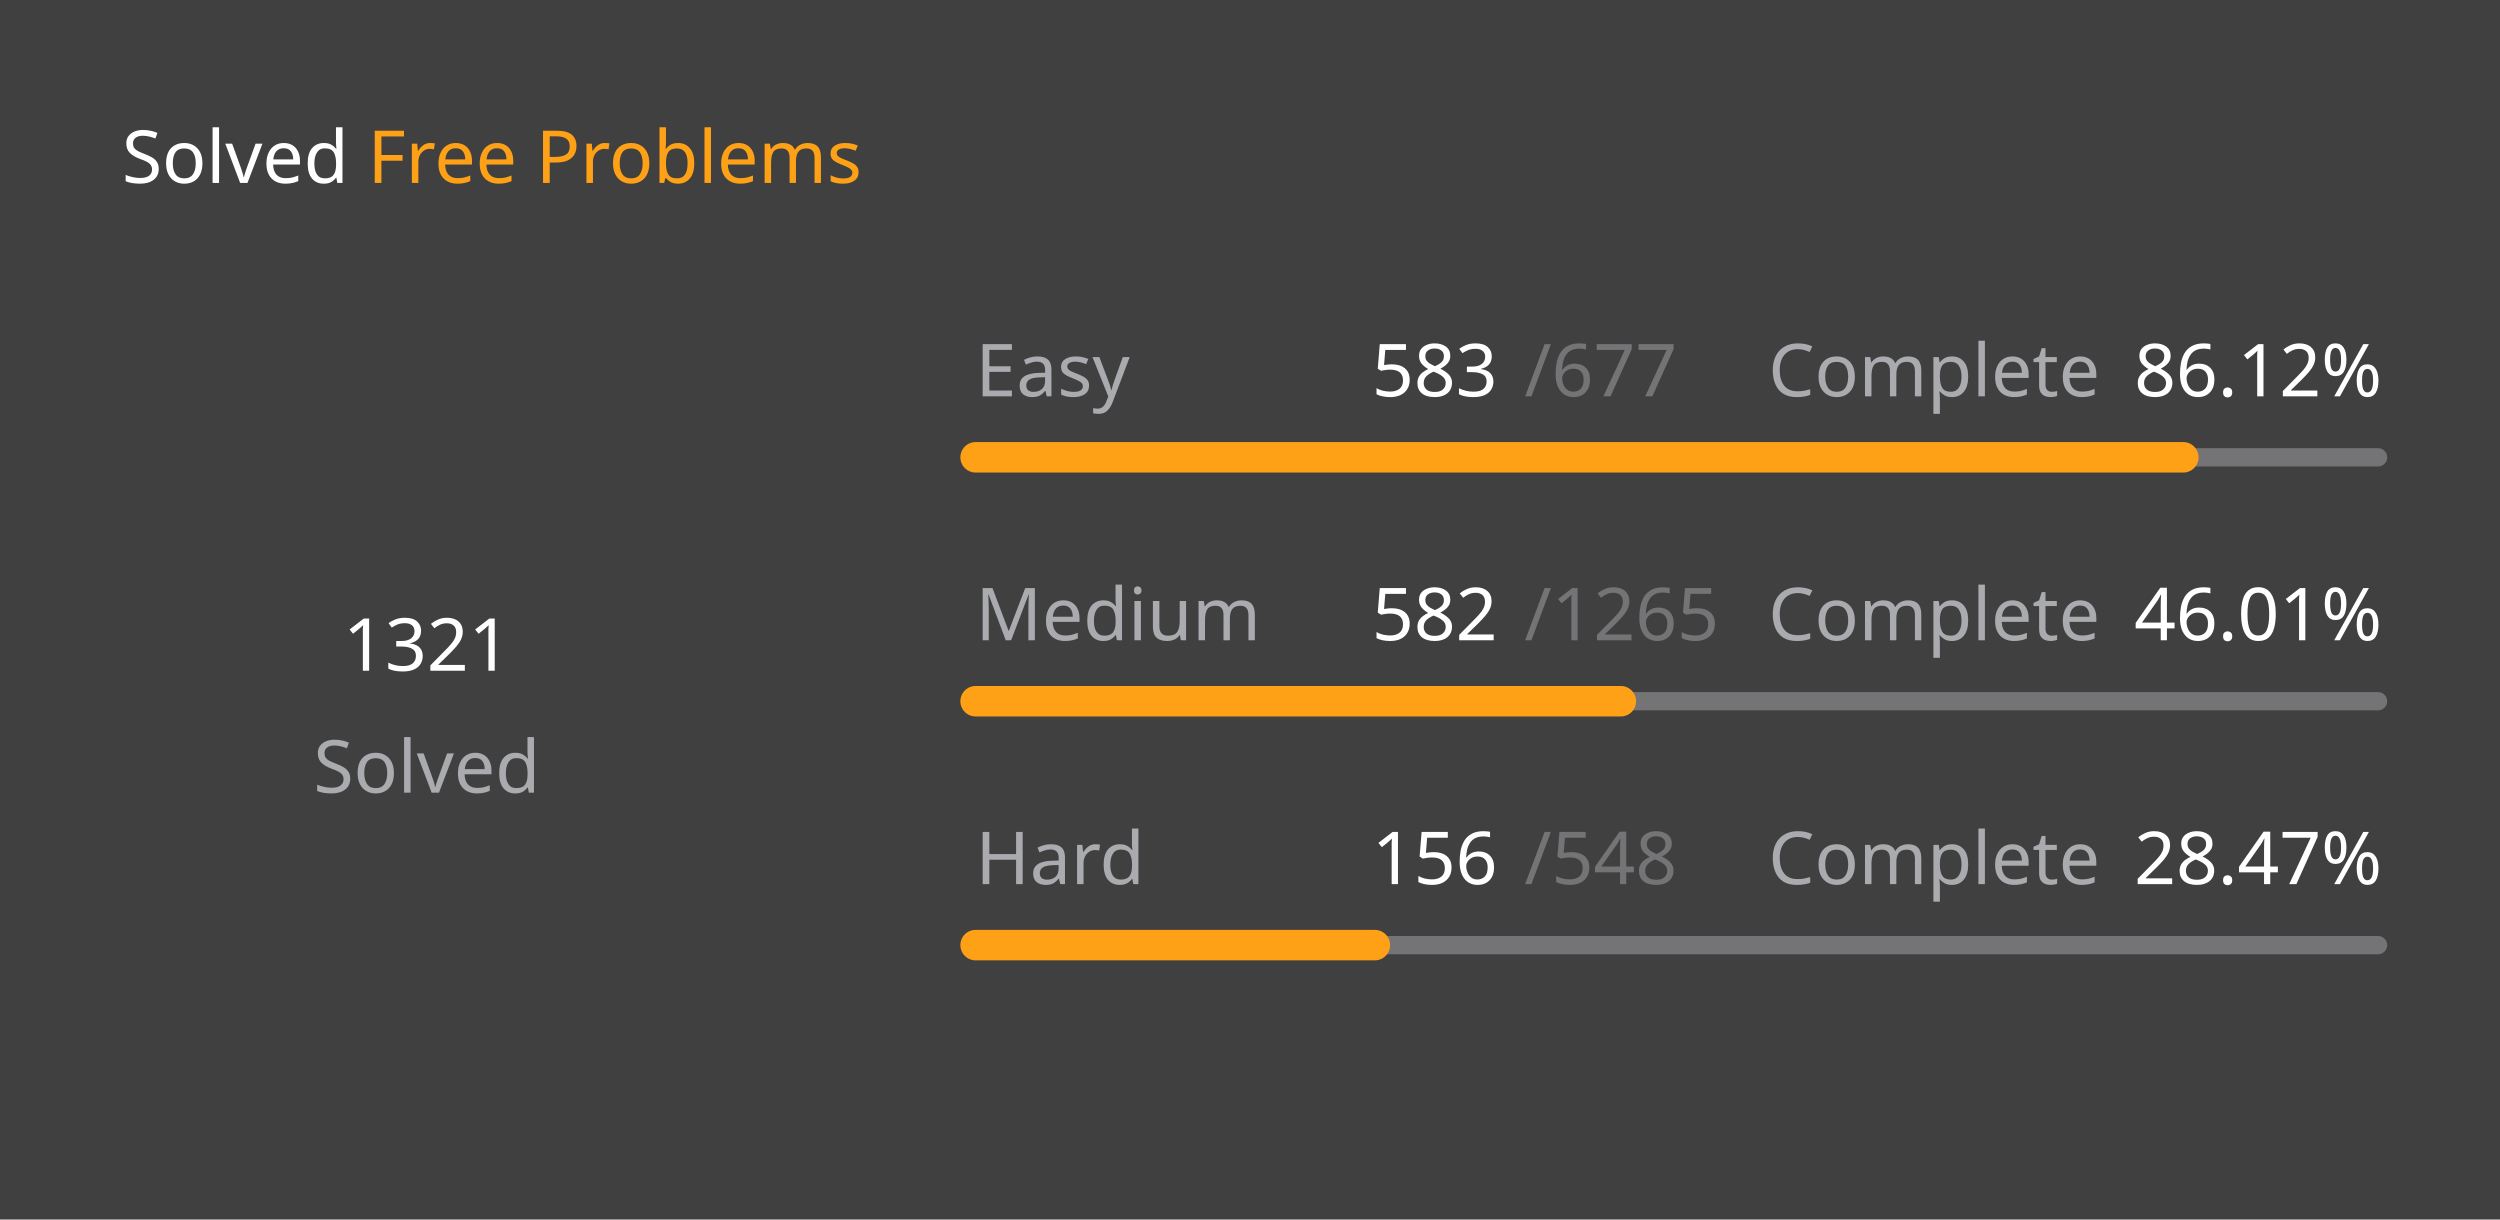
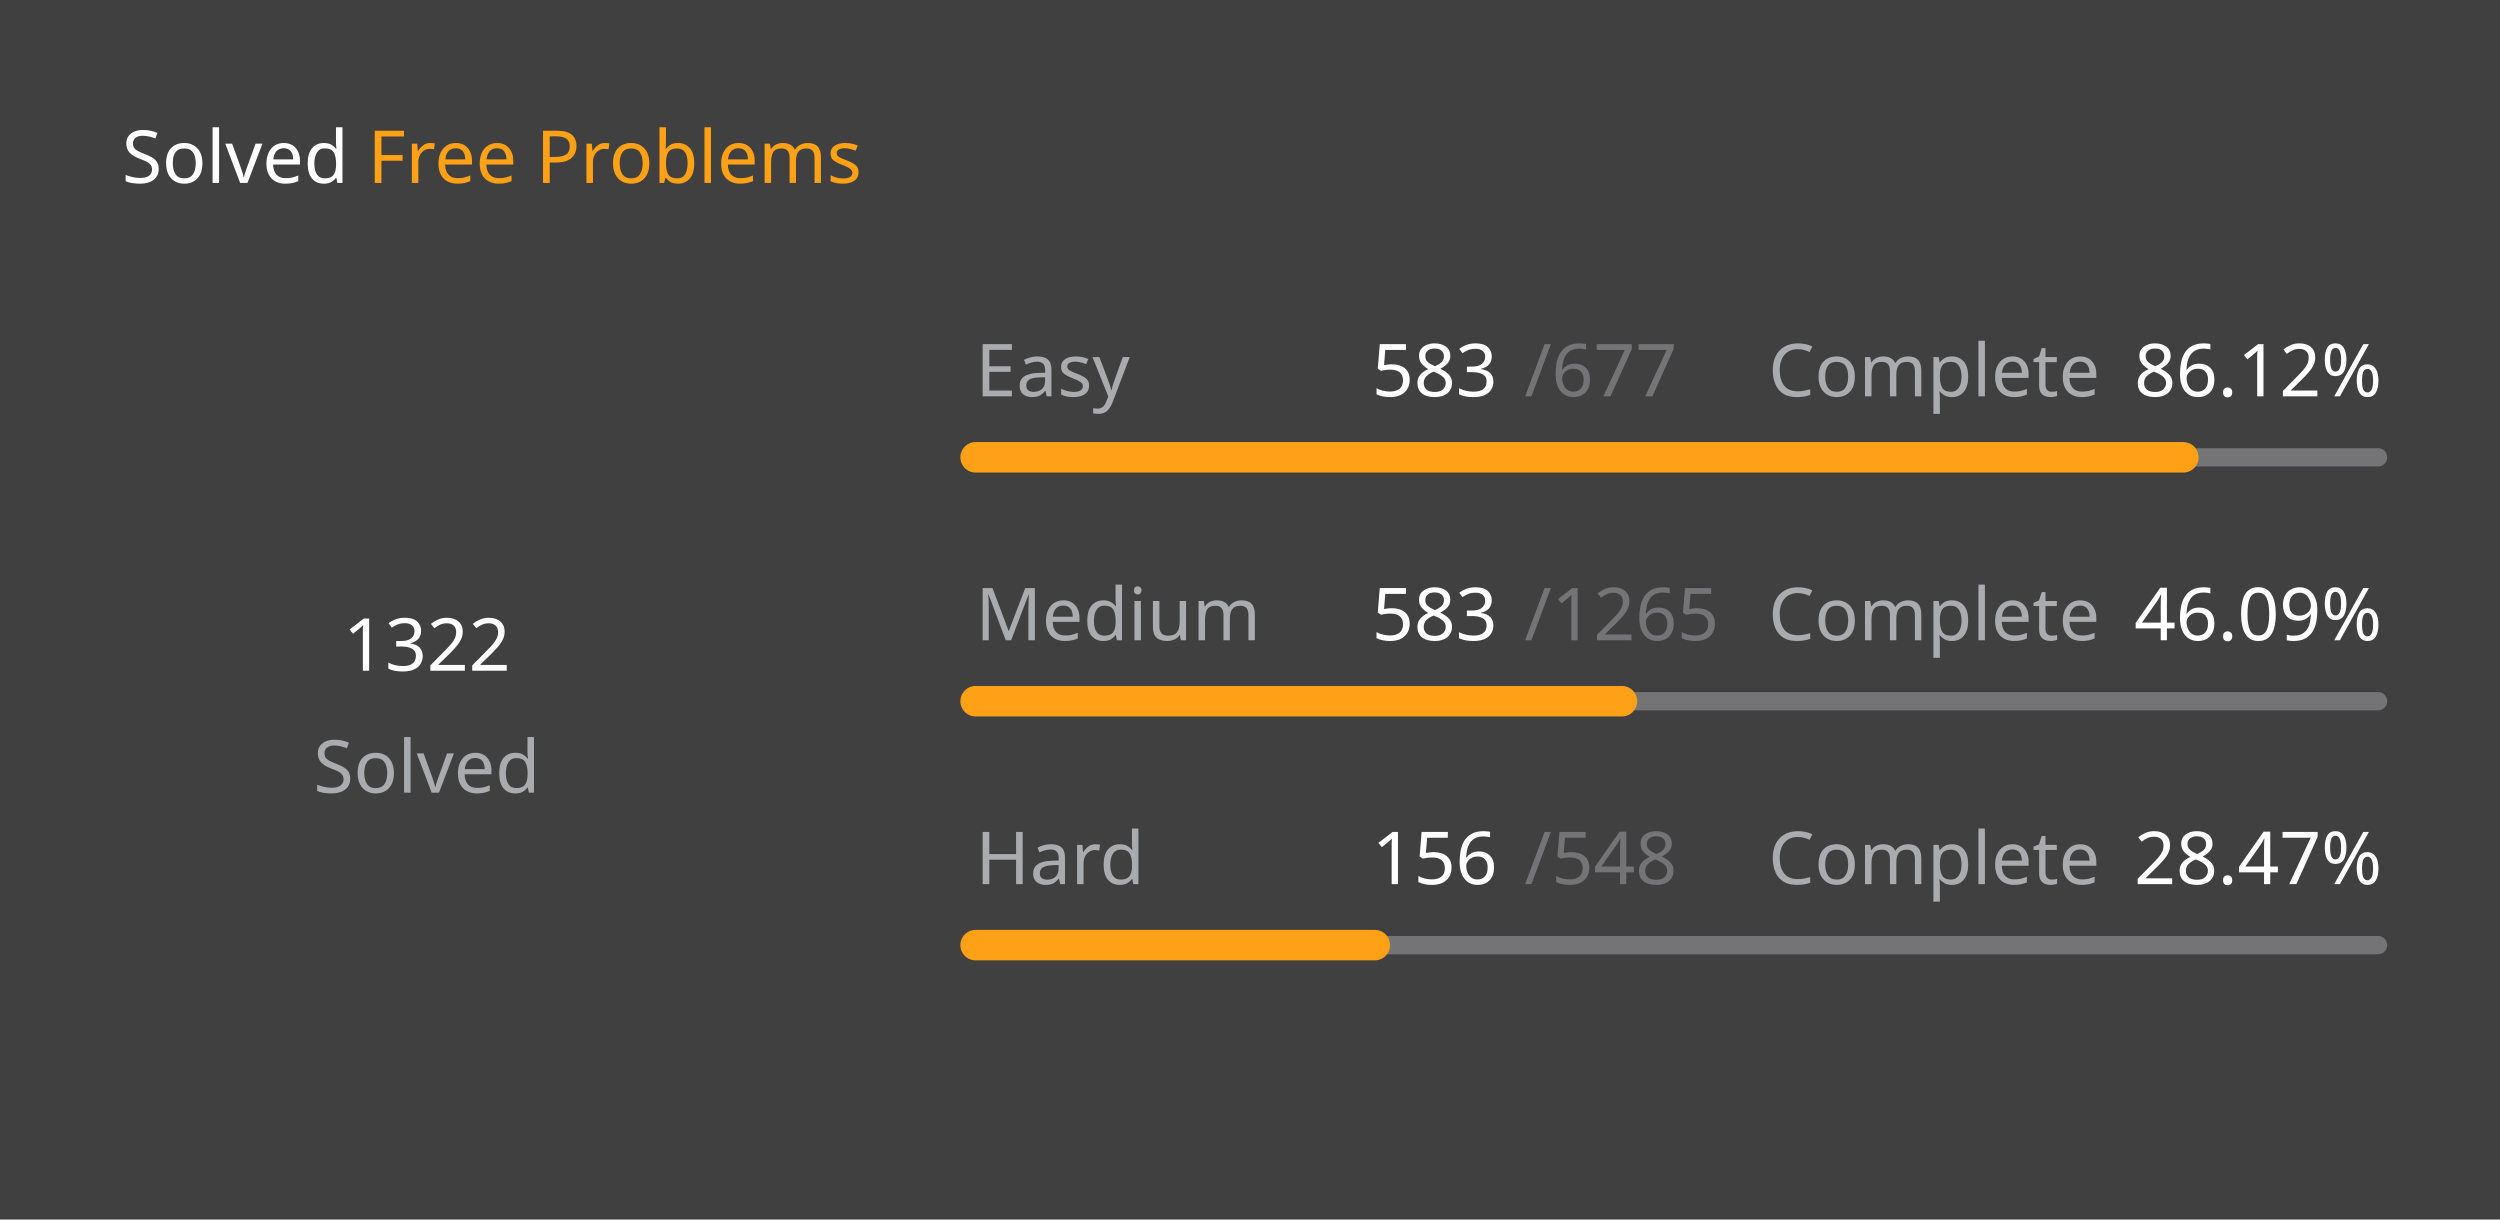
<svg xmlns="http://www.w3.org/2000/svg" version="1.1" height="200" width="410" viewBox="0 0 410 200">
  <style>*{font-family: "Segoe UI", Tahoma, Geneva, Verdana, sans-serif;}</style>
  <style>.title{font-weight: 500;font-size: 1rem;}</style>
  <style>.rotate-90{transform: rotate(-90deg);transform-origin: center;transform-box: fill-box;}</style>
  <style>.state{font-size: .75rem;}</style>
  <style>.light{color: #ffffff;fill: #ffffff;}</style>
  <style>.light-gray{color: #eff2f699;fill: #eff2f699;}</style>
  <style>.dark-gray{color: #ebebf54d;fill: #ebebf54d;}</style>
  <style>.gray{color: #747474;fill: #747474;}</style>
  <style>.orange{color: #ffa116;fill: #ffa116;}</style>
  <style>.background{color: #404040;fill: #404040;}</style>
  <rect fill="#404040" x="0" y="0" width="410" height="200" rx="0.5rem" />
  <g text-anchor="start" text-decoration="1" class="title">
    <text x="20" y="30">
      <tspan class="light">Solved</tspan>
      <tspan class="orange">Free Problems</tspan>
    </text>
  </g>
  <g class="rotate-90">
    <circle fill="none" cx="70" cy="110" r="46" stroke="#747474" stroke-width="3" stroke-linecap="round" />
-     <circle fill="none" cx="70" cy="110" r="46" stroke="#ffa116" stroke-width="5" stroke-linecap="round" stroke-dasharray="153.335 135.692" stroke-dashoffset="0" data-difficult="ALL" />
+     <circle fill="none" cx="70" cy="110" r="46" stroke="#ffa116" stroke-width="5" stroke-linecap="round" stroke-dasharray="153.451 135.575" stroke-dashoffset="0" data-difficult="ALL" />
  </g>
  <g class="state">
    <g text-anchor="middle">
-       <text x="70" y="110" class="light" font-size="1.2rem">1321</text>
+       <text x="70" y="110" class="light" font-size="1.2rem">1322</text>
      <text x="70" y="130" class="light-gray">Solved</text>
    </g>
    <g>
      <text x="160" y="65" class="light-gray">Easy</text>
      <text x="225" y="65" class="light">583</text>
      <text x="250" y="65" class="dark-gray">/677</text>
      <text x="290" y="65" class="light-gray">Complete</text>
      <text x="350" y="65" class="light">86.12%</text>
      <path d="M 160 75 L 390 75" stroke-linecap="round" stroke-linejoin="round" stroke="#ebebf54d" stroke-width="3" />
      <path d="M 160 75 L 358.065 75" stroke-linecap="round" stroke-linejoin="round" stroke="#ffa116" stroke-width="5" />
    </g>
    <g>
      <text x="160" y="105" class="light-gray">Medium</text>
-       <text x="225" y="105" class="light">582</text>
+       <text x="225" y="105" class="light">583</text>
      <text x="250" y="105" class="dark-gray">/1265</text>
      <text x="290" y="105" class="light-gray">Complete</text>
-       <text x="350" y="105" class="light">46.01%</text>
+       <text x="350" y="105" class="light">46.09%</text>
      <path d="M 160 115 L 390 115" stroke-linecap="round" stroke-linejoin="round" stroke="#ebebf54d" stroke-width="3" />
-       <path d="M 160 115 L 265.818 115" stroke-linecap="round" stroke-linejoin="round" stroke="#ffa116" stroke-width="5" />
+       <path d="M 160 115 L 266.0 115" stroke-linecap="round" stroke-linejoin="round" stroke="#ffa116" stroke-width="5" />
    </g>
    <g>
      <text x="160" y="145" class="light-gray">Hard</text>
      <text x="225" y="145" class="light">156</text>
      <text x="250" y="145" class="dark-gray">/548</text>
      <text x="290" y="145" class="light-gray">Complete</text>
      <text x="350" y="145" class="light">28.47%</text>
      <path d="M 160 155 L 390 155" stroke-linecap="round" stroke-linejoin="round" stroke="#ebebf54d" stroke-width="3" />
      <path d="M 160 155 L 225.474 155" stroke-linecap="round" stroke-linejoin="round" stroke="#ffa116" stroke-width="5" />
    </g>
  </g>
</svg>
